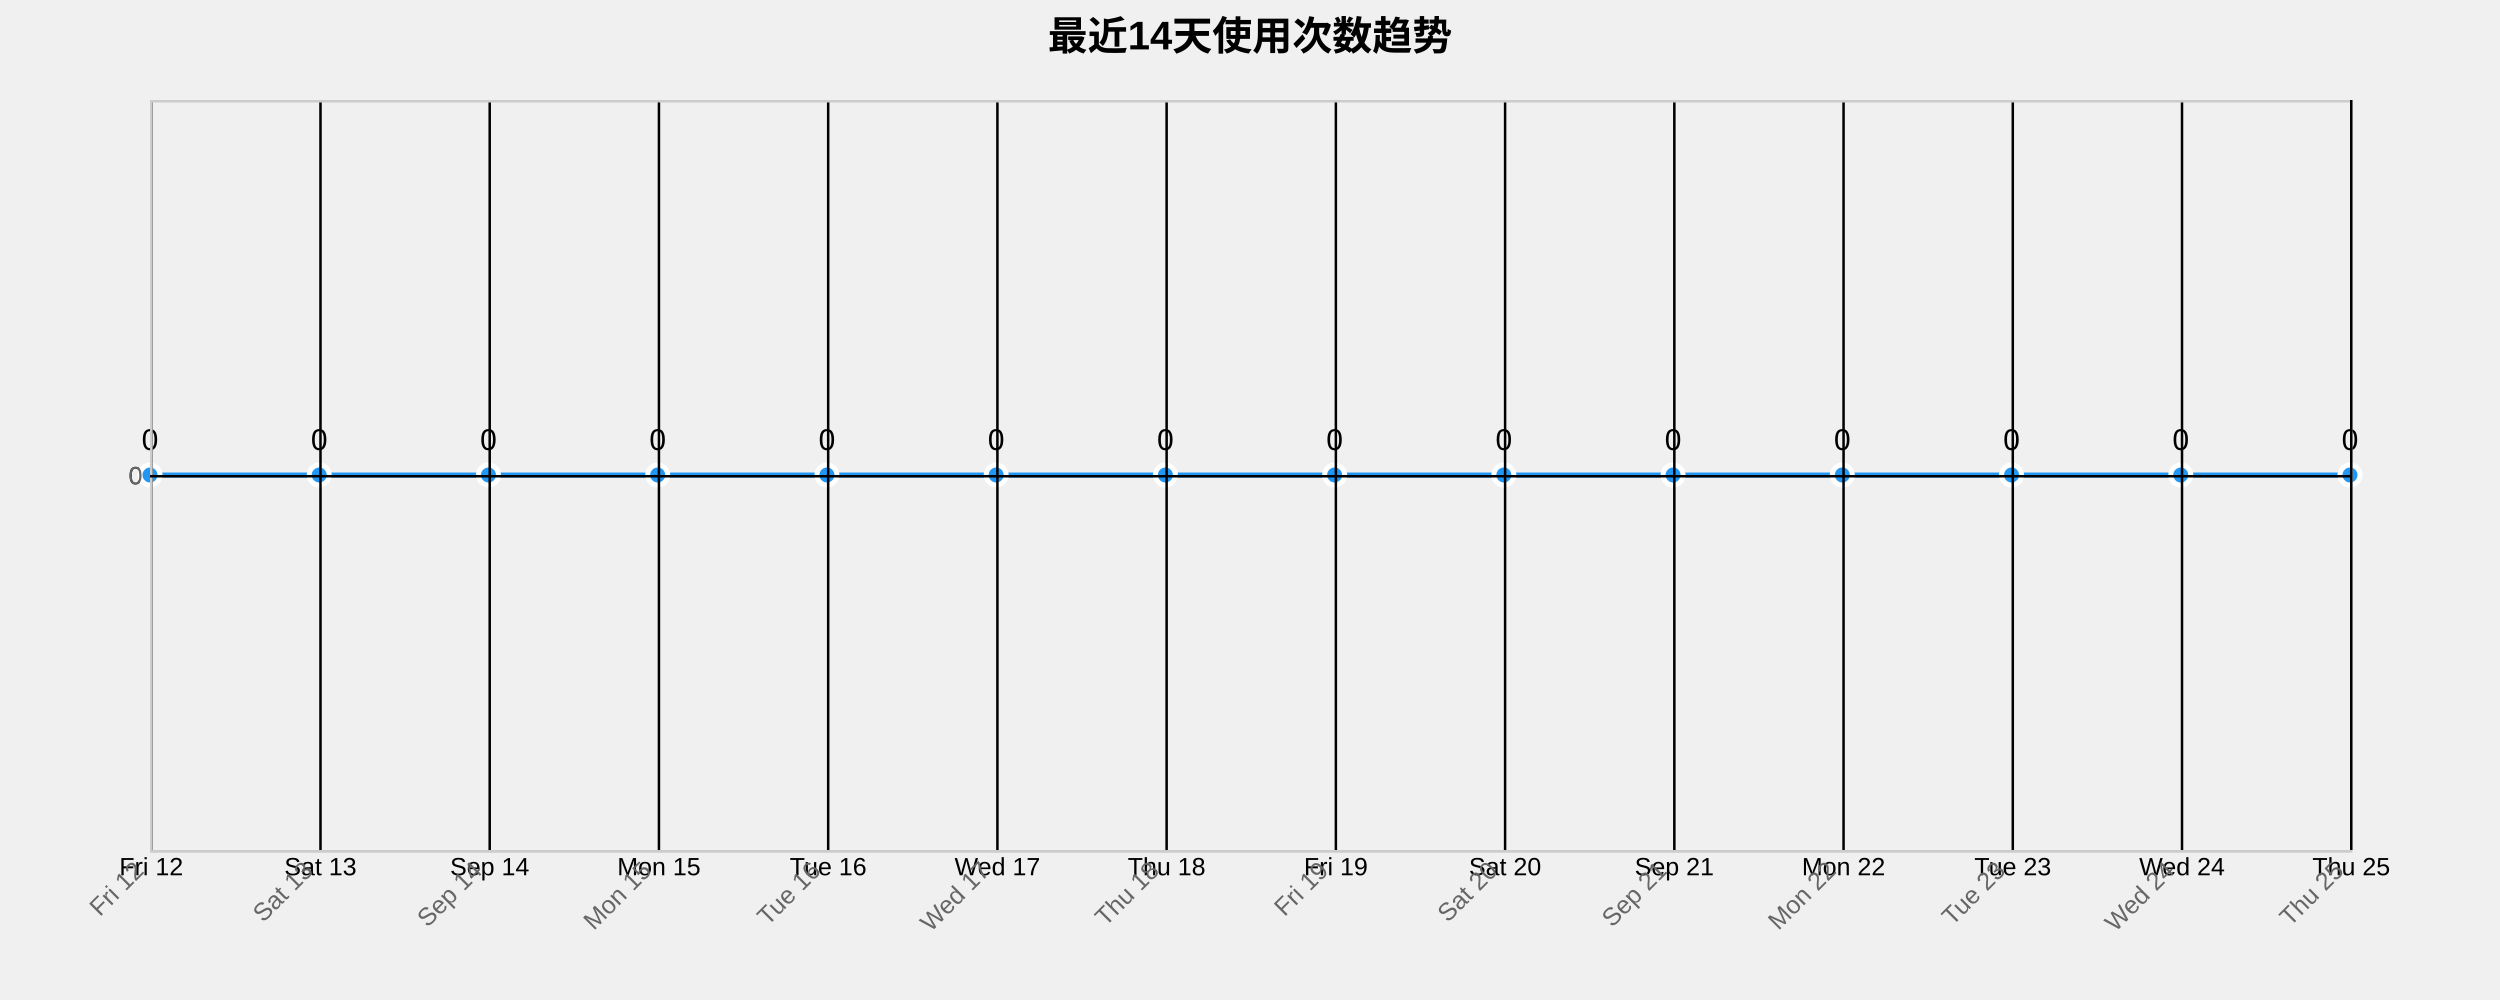
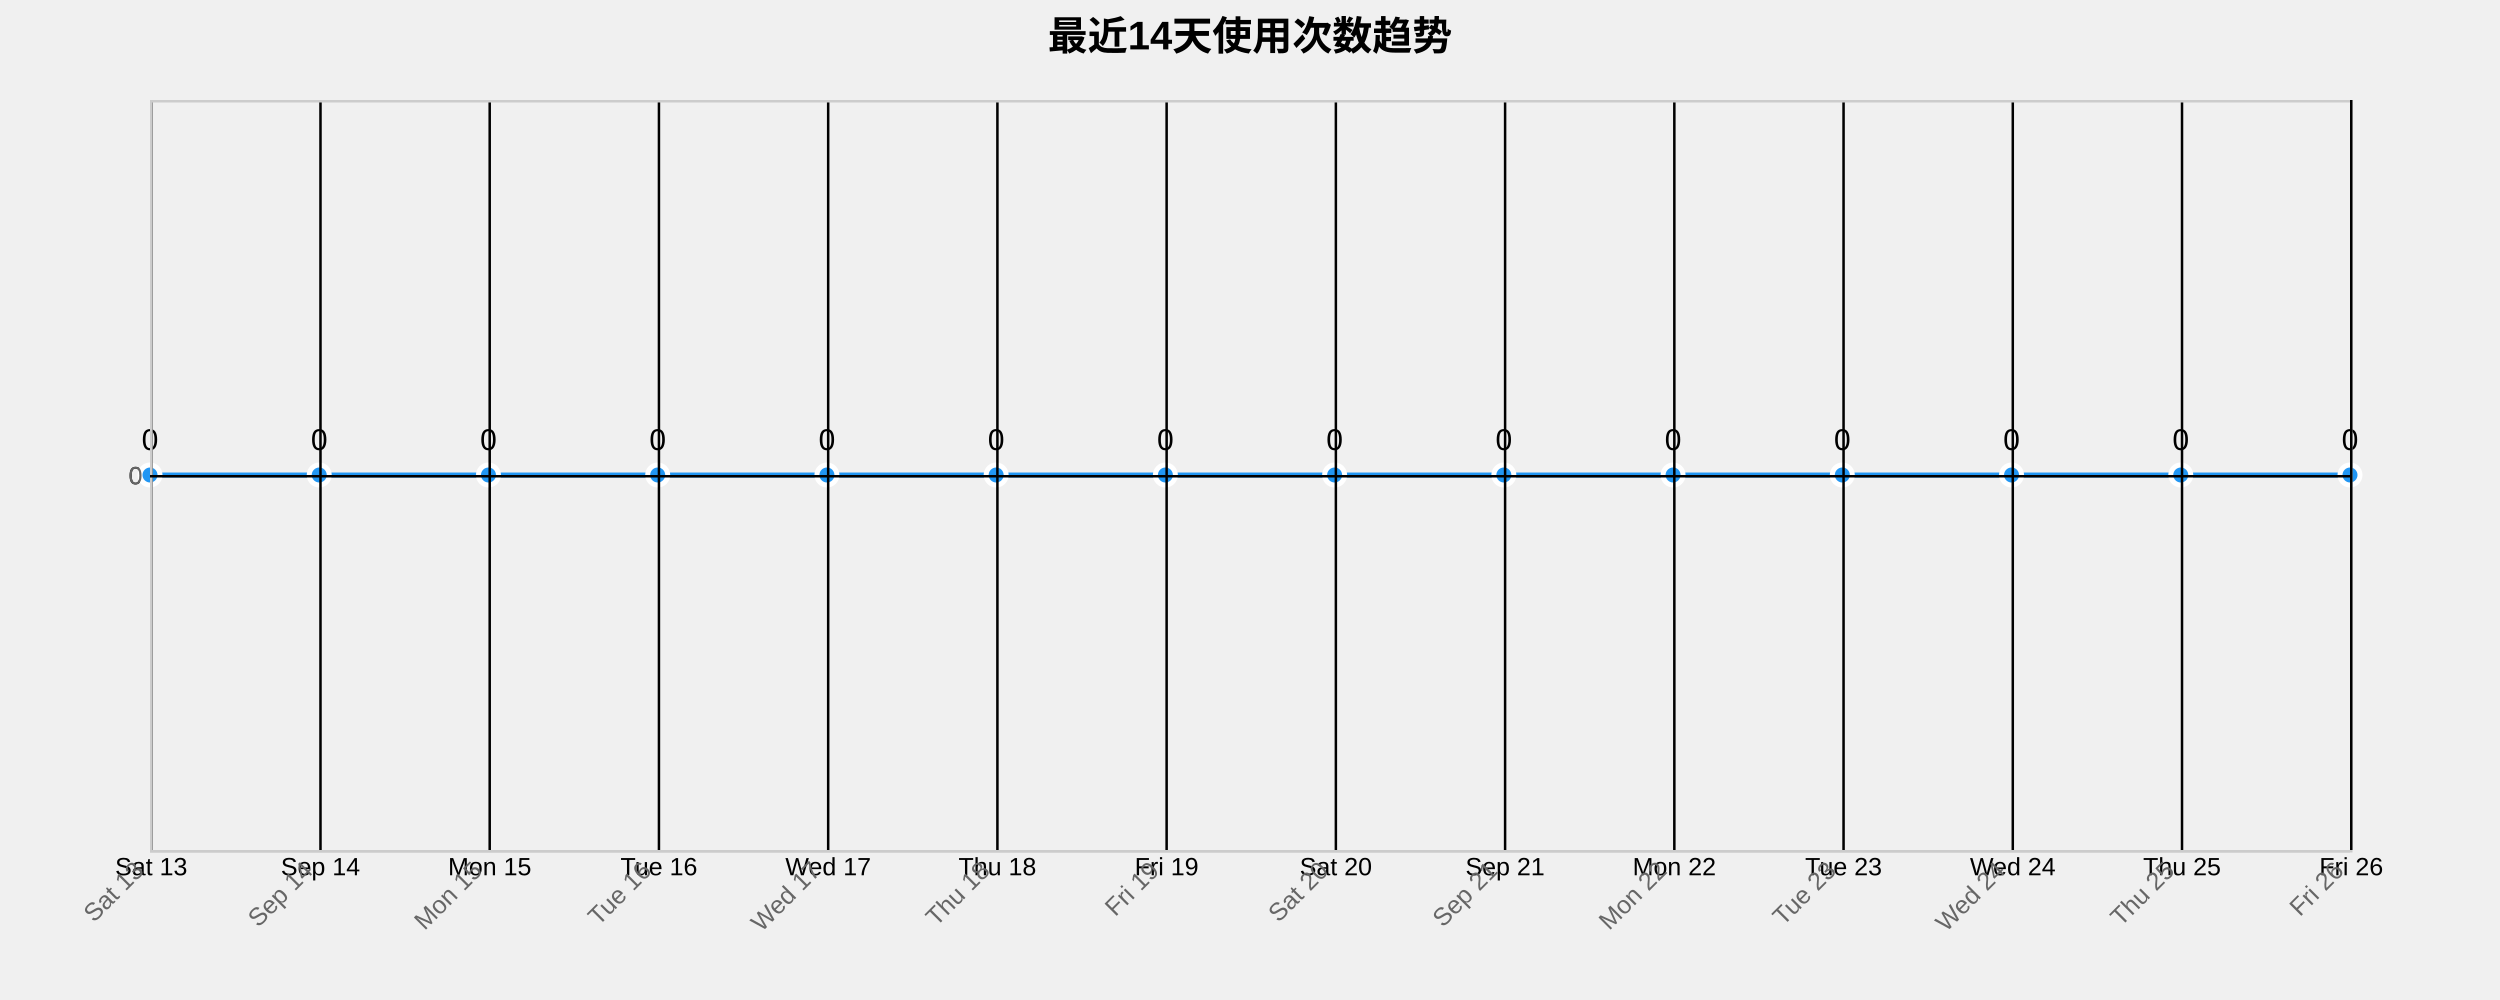
<svg xmlns="http://www.w3.org/2000/svg" width="1000" height="400">
  <g transform="translate(60,40)">
    <text x="440" y="-20" text-anchor="middle" style="font-size: 16px; font-weight: bold;">最近14天使用次数趋势</text>
    <g class="grid" transform="translate(0,300)" fill="none" font-size="10" font-family="sans-serif" text-anchor="middle">
      <path class="domain" stroke="currentColor" d="M0.5,-300V0.5H880.5V-300" />
      <g class="tick" opacity="1" transform="translate(0.5,0)">
        <line stroke="currentColor" y2="-300" />
-         <text fill="currentColor" y="3" dy="0.71em">Fri 12</text>
+         <text fill="currentColor" y="3" dy="0.71em">Sat 13</text>
      </g>
      <g class="tick" opacity="1" transform="translate(68.19231,0)">
        <line stroke="currentColor" y2="-300" />
-         <text fill="currentColor" y="3" dy="0.71em">Sat 13</text>
+         <text fill="currentColor" y="3" dy="0.71em">Sep 14</text>
      </g>
      <g class="tick" opacity="1" transform="translate(135.8846,0)">
        <line stroke="currentColor" y2="-300" />
-         <text fill="currentColor" y="3" dy="0.71em">Sep 14</text>
+         <text fill="currentColor" y="3" dy="0.71em">Mon 15</text>
      </g>
      <g class="tick" opacity="1" transform="translate(203.5769,0)">
        <line stroke="currentColor" y2="-300" />
-         <text fill="currentColor" y="3" dy="0.71em">Mon 15</text>
+         <text fill="currentColor" y="3" dy="0.71em">Tue 16</text>
      </g>
      <g class="tick" opacity="1" transform="translate(271.2692,0)">
        <line stroke="currentColor" y2="-300" />
-         <text fill="currentColor" y="3" dy="0.71em">Tue 16</text>
+         <text fill="currentColor" y="3" dy="0.71em">Wed 17</text>
      </g>
      <g class="tick" opacity="1" transform="translate(338.9615,0)">
        <line stroke="currentColor" y2="-300" />
-         <text fill="currentColor" y="3" dy="0.71em">Wed 17</text>
+         <text fill="currentColor" y="3" dy="0.71em">Thu 18</text>
      </g>
      <g class="tick" opacity="1" transform="translate(406.6538,0)">
        <line stroke="currentColor" y2="-300" />
-         <text fill="currentColor" y="3" dy="0.71em">Thu 18</text>
+         <text fill="currentColor" y="3" dy="0.71em">Fri 19</text>
      </g>
      <g class="tick" opacity="1" transform="translate(474.3462,0)">
        <line stroke="currentColor" y2="-300" />
-         <text fill="currentColor" y="3" dy="0.71em">Fri 19</text>
+         <text fill="currentColor" y="3" dy="0.71em">Sat 20</text>
      </g>
      <g class="tick" opacity="1" transform="translate(542.0385,0)">
        <line stroke="currentColor" y2="-300" />
-         <text fill="currentColor" y="3" dy="0.71em">Sat 20</text>
+         <text fill="currentColor" y="3" dy="0.71em">Sep 21</text>
      </g>
      <g class="tick" opacity="1" transform="translate(609.7308,0)">
        <line stroke="currentColor" y2="-300" />
-         <text fill="currentColor" y="3" dy="0.71em">Sep 21</text>
+         <text fill="currentColor" y="3" dy="0.71em">Mon 22</text>
      </g>
      <g class="tick" opacity="1" transform="translate(677.4231,0)">
        <line stroke="currentColor" y2="-300" />
-         <text fill="currentColor" y="3" dy="0.71em">Mon 22</text>
+         <text fill="currentColor" y="3" dy="0.71em">Tue 23</text>
      </g>
      <g class="tick" opacity="1" transform="translate(745.1154,0)">
        <line stroke="currentColor" y2="-300" />
-         <text fill="currentColor" y="3" dy="0.71em">Tue 23</text>
+         <text fill="currentColor" y="3" dy="0.71em">Wed 24</text>
      </g>
      <g class="tick" opacity="1" transform="translate(812.8077,0)">
        <line stroke="currentColor" y2="-300" />
-         <text fill="currentColor" y="3" dy="0.71em">Wed 24</text>
+         <text fill="currentColor" y="3" dy="0.71em">Thu 25</text>
      </g>
      <g class="tick" opacity="1" transform="translate(880.5,0)">
        <line stroke="currentColor" y2="-300" />
-         <text fill="currentColor" y="3" dy="0.71em">Thu 25</text>
+         <text fill="currentColor" y="3" dy="0.71em">Fri 26</text>
      </g>
    </g>
    <g class="grid" fill="none" font-size="10" font-family="sans-serif" text-anchor="end">
      <path class="domain" stroke="currentColor" d="M880,300.5H0.5V0.5H880" />
      <g class="tick" opacity="1" transform="translate(0,150.5)">
        <line stroke="currentColor" x2="880" />
        <text fill="currentColor" x="-3" dy="0.32em">0</text>
      </g>
    </g>
    <path class="area" d="M0,150C22.564,150,45.128,150,67.692,150C90.256,150,112.821,150,135.385,150C157.949,150,180.513,150,203.077,150C225.641,150,248.205,150,270.769,150C293.333,150,315.897,150,338.462,150C361.026,150,383.59,150,406.154,150C428.718,150,451.282,150,473.846,150C496.41,150,518.974,150,541.538,150C564.103,150,586.667,150,609.231,150C631.795,150,654.359,150,676.923,150C699.487,150,722.051,150,744.615,150C767.179,150,789.744,150,812.308,150C834.872,150,857.436,150,880,150L880,300C857.436,300,834.872,300,812.308,300C789.744,300,767.179,300,744.615,300C722.051,300,699.487,300,676.923,300C654.359,300,631.795,300,609.231,300C586.667,300,564.103,300,541.538,300C518.974,300,496.41,300,473.846,300C451.282,300,428.718,300,406.154,300C383.59,300,361.026,300,338.462,300C315.897,300,293.333,300,270.769,300C248.205,300,225.641,300,203.077,300C180.513,300,157.949,300,135.385,300C112.821,300,90.256,300,67.692,300C45.128,300,22.564,300,0,300Z" style="fill: url(#area-gradient); opacity: 0.3;" />
    <path class="line" d="M0,150C22.564,150,45.128,150,67.692,150C90.256,150,112.821,150,135.385,150C157.949,150,180.513,150,203.077,150C225.641,150,248.205,150,270.769,150C293.333,150,315.897,150,338.462,150C361.026,150,383.59,150,406.154,150C428.718,150,451.282,150,473.846,150C496.41,150,518.974,150,541.538,150C564.103,150,586.667,150,609.231,150C631.795,150,654.359,150,676.923,150C699.487,150,722.051,150,744.615,150C767.179,150,789.744,150,812.308,150C834.872,150,857.436,150,880,150" style="fill: none; stroke: #2196F3; stroke-width: 2px;" />
    <circle class="dot" cx="0" cy="150" r="4" style="fill: #2196F3; stroke: #fff; stroke-width: 2px;" />
    <circle class="dot" cx="67.692" cy="150" r="4" style="fill: #2196F3; stroke: #fff; stroke-width: 2px;" />
    <circle class="dot" cx="135.385" cy="150" r="4" style="fill: #2196F3; stroke: #fff; stroke-width: 2px;" />
    <circle class="dot" cx="203.077" cy="150" r="4" style="fill: #2196F3; stroke: #fff; stroke-width: 2px;" />
    <circle class="dot" cx="270.769" cy="150" r="4" style="fill: #2196F3; stroke: #fff; stroke-width: 2px;" />
    <circle class="dot" cx="338.462" cy="150" r="4" style="fill: #2196F3; stroke: #fff; stroke-width: 2px;" />
    <circle class="dot" cx="406.154" cy="150" r="4" style="fill: #2196F3; stroke: #fff; stroke-width: 2px;" />
    <circle class="dot" cx="473.846" cy="150" r="4" style="fill: #2196F3; stroke: #fff; stroke-width: 2px;" />
    <circle class="dot" cx="541.538" cy="150" r="4" style="fill: #2196F3; stroke: #fff; stroke-width: 2px;" />
    <circle class="dot" cx="609.231" cy="150" r="4" style="fill: #2196F3; stroke: #fff; stroke-width: 2px;" />
    <circle class="dot" cx="676.923" cy="150" r="4" style="fill: #2196F3; stroke: #fff; stroke-width: 2px;" />
    <circle class="dot" cx="744.615" cy="150" r="4" style="fill: #2196F3; stroke: #fff; stroke-width: 2px;" />
    <circle class="dot" cx="812.308" cy="150" r="4" style="fill: #2196F3; stroke: #fff; stroke-width: 2px;" />
    <circle class="dot" cx="880" cy="150" r="4" style="fill: #2196F3; stroke: #fff; stroke-width: 2px;" />
    <text class="label" x="0" y="140" text-anchor="middle" style="font-size: 12px;">0</text>
    <text class="label" x="67.692" y="140" text-anchor="middle" style="font-size: 12px;">0</text>
    <text class="label" x="135.385" y="140" text-anchor="middle" style="font-size: 12px;">0</text>
    <text class="label" x="203.077" y="140" text-anchor="middle" style="font-size: 12px;">0</text>
    <text class="label" x="270.769" y="140" text-anchor="middle" style="font-size: 12px;">0</text>
    <text class="label" x="338.462" y="140" text-anchor="middle" style="font-size: 12px;">0</text>
    <text class="label" x="406.154" y="140" text-anchor="middle" style="font-size: 12px;">0</text>
    <text class="label" x="473.846" y="140" text-anchor="middle" style="font-size: 12px;">0</text>
    <text class="label" x="541.538" y="140" text-anchor="middle" style="font-size: 12px;">0</text>
    <text class="label" x="609.231" y="140" text-anchor="middle" style="font-size: 12px;">0</text>
    <text class="label" x="676.923" y="140" text-anchor="middle" style="font-size: 12px;">0</text>
    <text class="label" x="744.615" y="140" text-anchor="middle" style="font-size: 12px;">0</text>
    <text class="label" x="812.308" y="140" text-anchor="middle" style="font-size: 12px;">0</text>
    <text class="label" x="880" y="140" text-anchor="middle" style="font-size: 12px;">0</text>
    <g class="x-axis" transform="translate(0,300)" fill="none" font-size="10" font-family="sans-serif" text-anchor="middle">
      <path class="domain" stroke="currentColor" d="M0.5,-300V0.5H880.5V-300" />
      <g class="tick" opacity="1" transform="translate(0.5,0)">
        <line stroke="currentColor" y2="-300" />
-         <text fill="currentColor" y="3" dy=".15em" style="text-anchor: end;" dx="-.8em" transform="rotate(-45)">Fri 12</text>
+         <text fill="currentColor" y="3" dy=".15em" style="text-anchor: end;" dx="-.8em" transform="rotate(-45)">Sat 13</text>
      </g>
      <g class="tick" opacity="1" transform="translate(68.19231,0)">
        <line stroke="currentColor" y2="-300" />
-         <text fill="currentColor" y="3" dy=".15em" style="text-anchor: end;" dx="-.8em" transform="rotate(-45)">Sat 13</text>
+         <text fill="currentColor" y="3" dy=".15em" style="text-anchor: end;" dx="-.8em" transform="rotate(-45)">Sep 14</text>
      </g>
      <g class="tick" opacity="1" transform="translate(135.8846,0)">
        <line stroke="currentColor" y2="-300" />
-         <text fill="currentColor" y="3" dy=".15em" style="text-anchor: end;" dx="-.8em" transform="rotate(-45)">Sep 14</text>
+         <text fill="currentColor" y="3" dy=".15em" style="text-anchor: end;" dx="-.8em" transform="rotate(-45)">Mon 15</text>
      </g>
      <g class="tick" opacity="1" transform="translate(203.5769,0)">
        <line stroke="currentColor" y2="-300" />
-         <text fill="currentColor" y="3" dy=".15em" style="text-anchor: end;" dx="-.8em" transform="rotate(-45)">Mon 15</text>
+         <text fill="currentColor" y="3" dy=".15em" style="text-anchor: end;" dx="-.8em" transform="rotate(-45)">Tue 16</text>
      </g>
      <g class="tick" opacity="1" transform="translate(271.2692,0)">
        <line stroke="currentColor" y2="-300" />
-         <text fill="currentColor" y="3" dy=".15em" style="text-anchor: end;" dx="-.8em" transform="rotate(-45)">Tue 16</text>
+         <text fill="currentColor" y="3" dy=".15em" style="text-anchor: end;" dx="-.8em" transform="rotate(-45)">Wed 17</text>
      </g>
      <g class="tick" opacity="1" transform="translate(338.9615,0)">
        <line stroke="currentColor" y2="-300" />
-         <text fill="currentColor" y="3" dy=".15em" style="text-anchor: end;" dx="-.8em" transform="rotate(-45)">Wed 17</text>
+         <text fill="currentColor" y="3" dy=".15em" style="text-anchor: end;" dx="-.8em" transform="rotate(-45)">Thu 18</text>
      </g>
      <g class="tick" opacity="1" transform="translate(406.6538,0)">
        <line stroke="currentColor" y2="-300" />
-         <text fill="currentColor" y="3" dy=".15em" style="text-anchor: end;" dx="-.8em" transform="rotate(-45)">Thu 18</text>
+         <text fill="currentColor" y="3" dy=".15em" style="text-anchor: end;" dx="-.8em" transform="rotate(-45)">Fri 19</text>
      </g>
      <g class="tick" opacity="1" transform="translate(474.3462,0)">
        <line stroke="currentColor" y2="-300" />
-         <text fill="currentColor" y="3" dy=".15em" style="text-anchor: end;" dx="-.8em" transform="rotate(-45)">Fri 19</text>
+         <text fill="currentColor" y="3" dy=".15em" style="text-anchor: end;" dx="-.8em" transform="rotate(-45)">Sat 20</text>
      </g>
      <g class="tick" opacity="1" transform="translate(542.0385,0)">
        <line stroke="currentColor" y2="-300" />
-         <text fill="currentColor" y="3" dy=".15em" style="text-anchor: end;" dx="-.8em" transform="rotate(-45)">Sat 20</text>
+         <text fill="currentColor" y="3" dy=".15em" style="text-anchor: end;" dx="-.8em" transform="rotate(-45)">Sep 21</text>
      </g>
      <g class="tick" opacity="1" transform="translate(609.7308,0)">
        <line stroke="currentColor" y2="-300" />
-         <text fill="currentColor" y="3" dy=".15em" style="text-anchor: end;" dx="-.8em" transform="rotate(-45)">Sep 21</text>
+         <text fill="currentColor" y="3" dy=".15em" style="text-anchor: end;" dx="-.8em" transform="rotate(-45)">Mon 22</text>
      </g>
      <g class="tick" opacity="1" transform="translate(677.4231,0)">
        <line stroke="currentColor" y2="-300" />
-         <text fill="currentColor" y="3" dy=".15em" style="text-anchor: end;" dx="-.8em" transform="rotate(-45)">Mon 22</text>
+         <text fill="currentColor" y="3" dy=".15em" style="text-anchor: end;" dx="-.8em" transform="rotate(-45)">Tue 23</text>
      </g>
      <g class="tick" opacity="1" transform="translate(745.1154,0)">
        <line stroke="currentColor" y2="-300" />
-         <text fill="currentColor" y="3" dy=".15em" style="text-anchor: end;" dx="-.8em" transform="rotate(-45)">Tue 23</text>
+         <text fill="currentColor" y="3" dy=".15em" style="text-anchor: end;" dx="-.8em" transform="rotate(-45)">Wed 24</text>
      </g>
      <g class="tick" opacity="1" transform="translate(812.8077,0)">
        <line stroke="currentColor" y2="-300" />
-         <text fill="currentColor" y="3" dy=".15em" style="text-anchor: end;" dx="-.8em" transform="rotate(-45)">Wed 24</text>
+         <text fill="currentColor" y="3" dy=".15em" style="text-anchor: end;" dx="-.8em" transform="rotate(-45)">Thu 25</text>
      </g>
      <g class="tick" opacity="1" transform="translate(880.5,0)">
        <line stroke="currentColor" y2="-300" />
-         <text fill="currentColor" y="3" dy=".15em" style="text-anchor: end;" dx="-.8em" transform="rotate(-45)">Thu 25</text>
+         <text fill="currentColor" y="3" dy=".15em" style="text-anchor: end;" dx="-.8em" transform="rotate(-45)">Fri 26</text>
      </g>
    </g>
    <g class="y-axis" fill="none" font-size="10" font-family="sans-serif" text-anchor="end">
      <path class="domain" stroke="currentColor" d="M880,300.5H0.5V0.5H880" />
      <g class="tick" opacity="1" transform="translate(0,150.5)">
        <line stroke="currentColor" x2="880" />
        <text fill="currentColor" x="-3" dy="0.32em">0</text>
      </g>
    </g>
    <style>
    .grid line {
      stroke: #e0e0e0;
      stroke-opacity: 0.7;
      shape-rendering: crispEdges;
    }
    .grid path {
      stroke-width: 0;
    }
    .dot:hover {
      r: 6;
    }
    text {
      font-family: Arial, sans-serif;
    }
    .x-axis path, .y-axis path {
      stroke: #ccc;
    }
    .x-axis text, .y-axis text {
      fill: #666;
    }
  </style>
  </g>
</svg>
